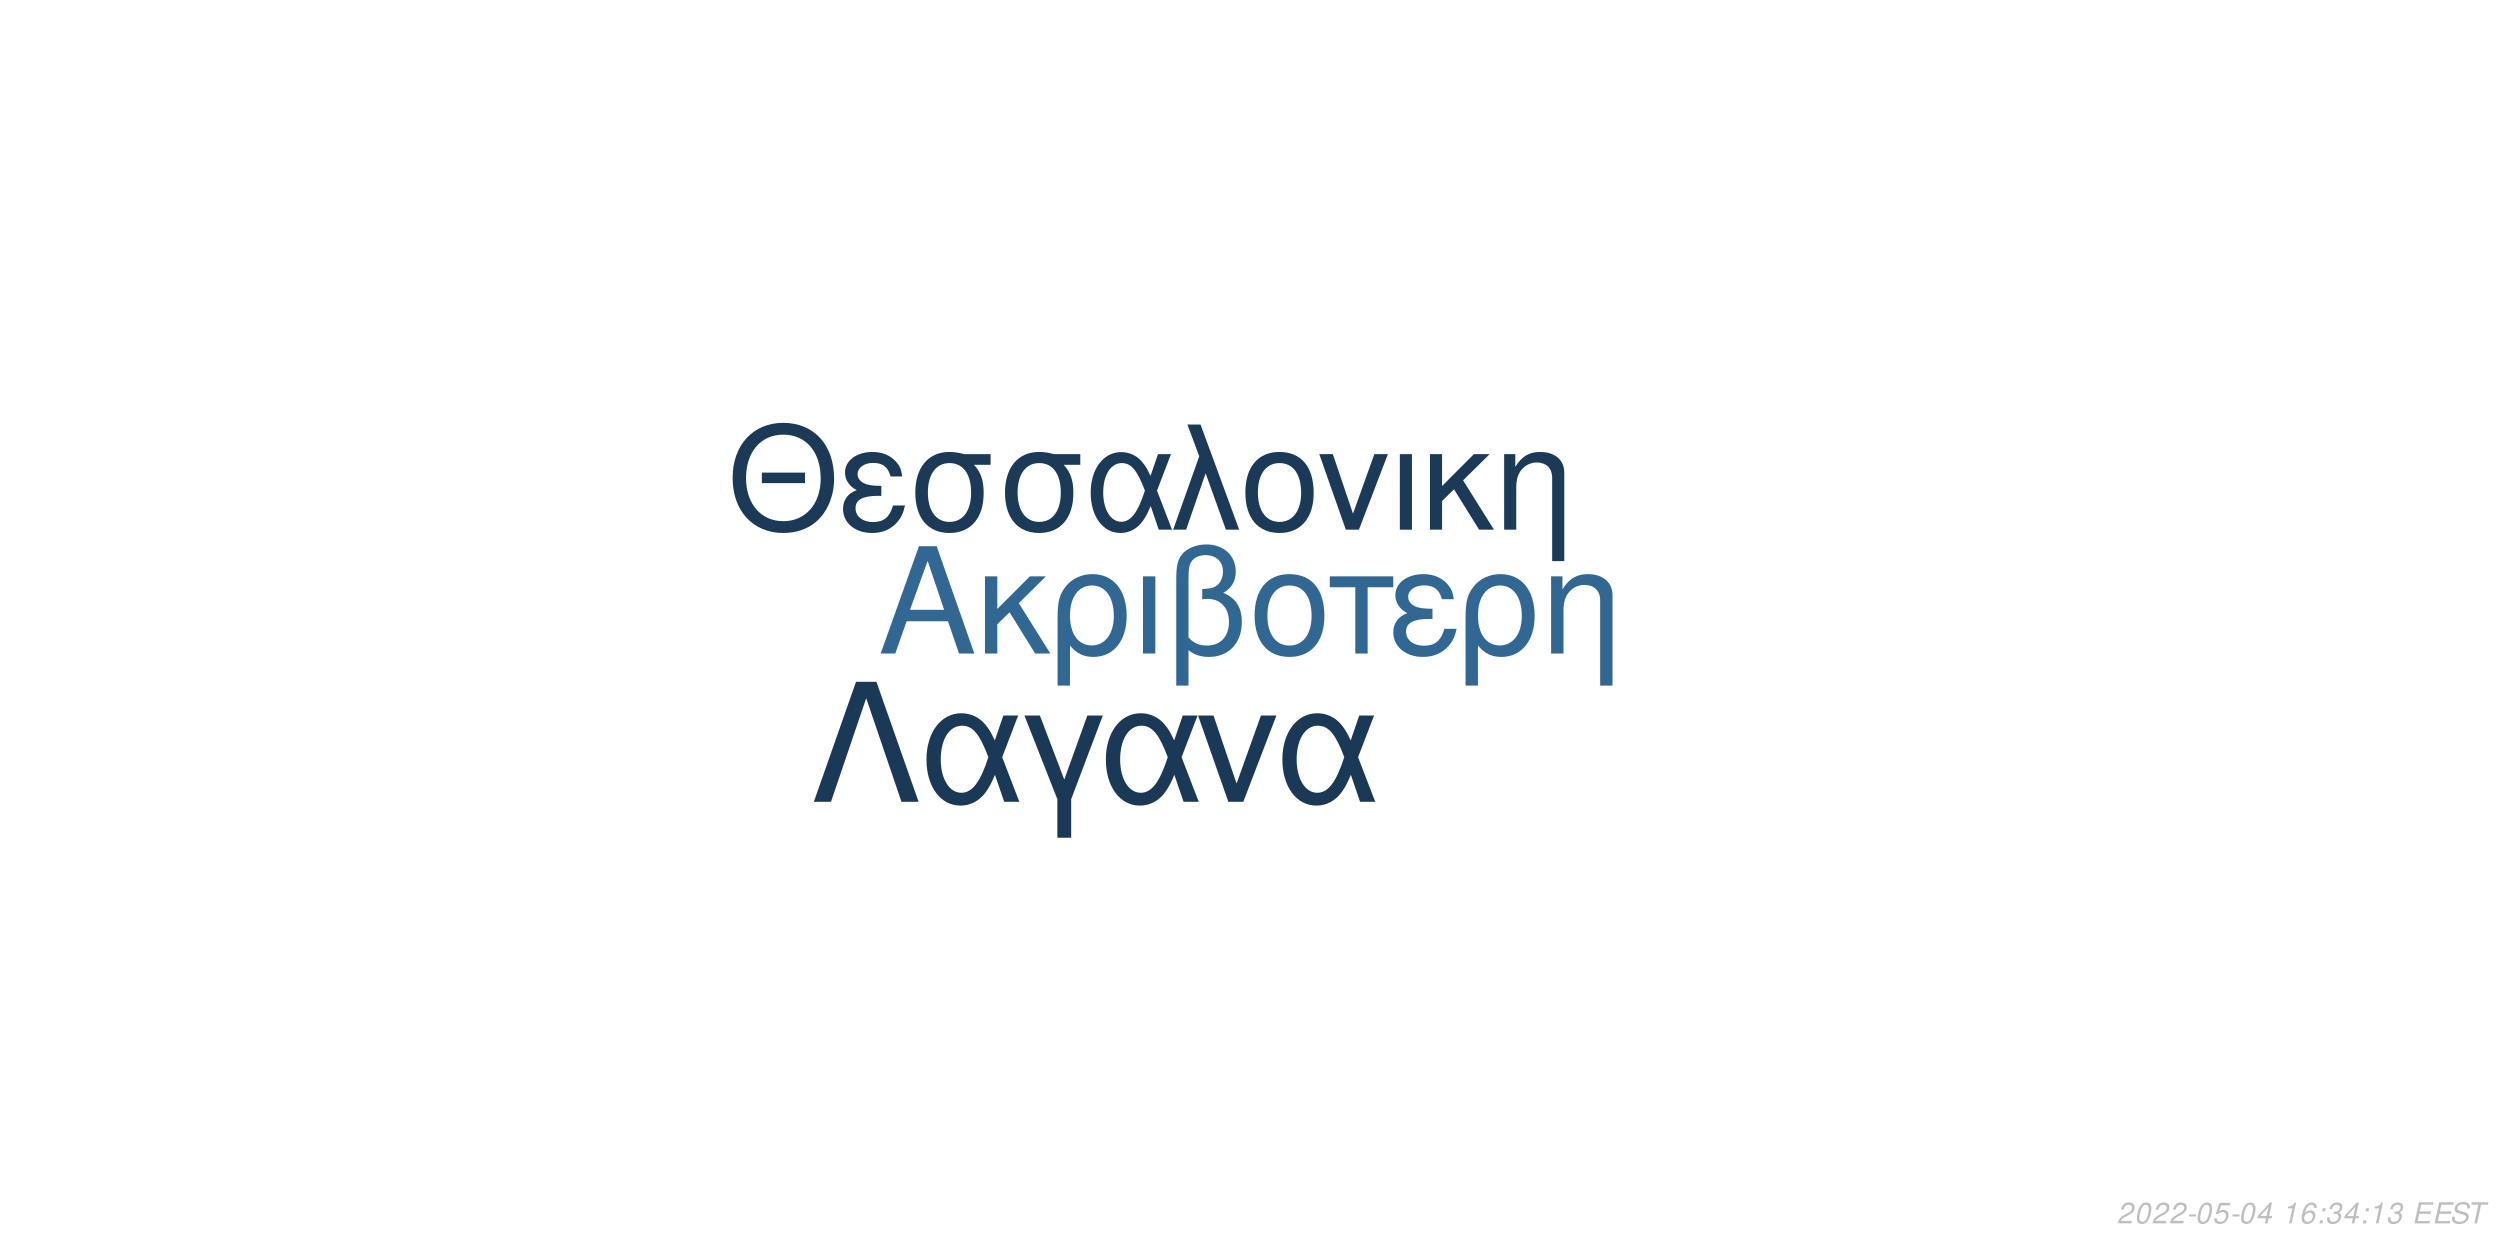
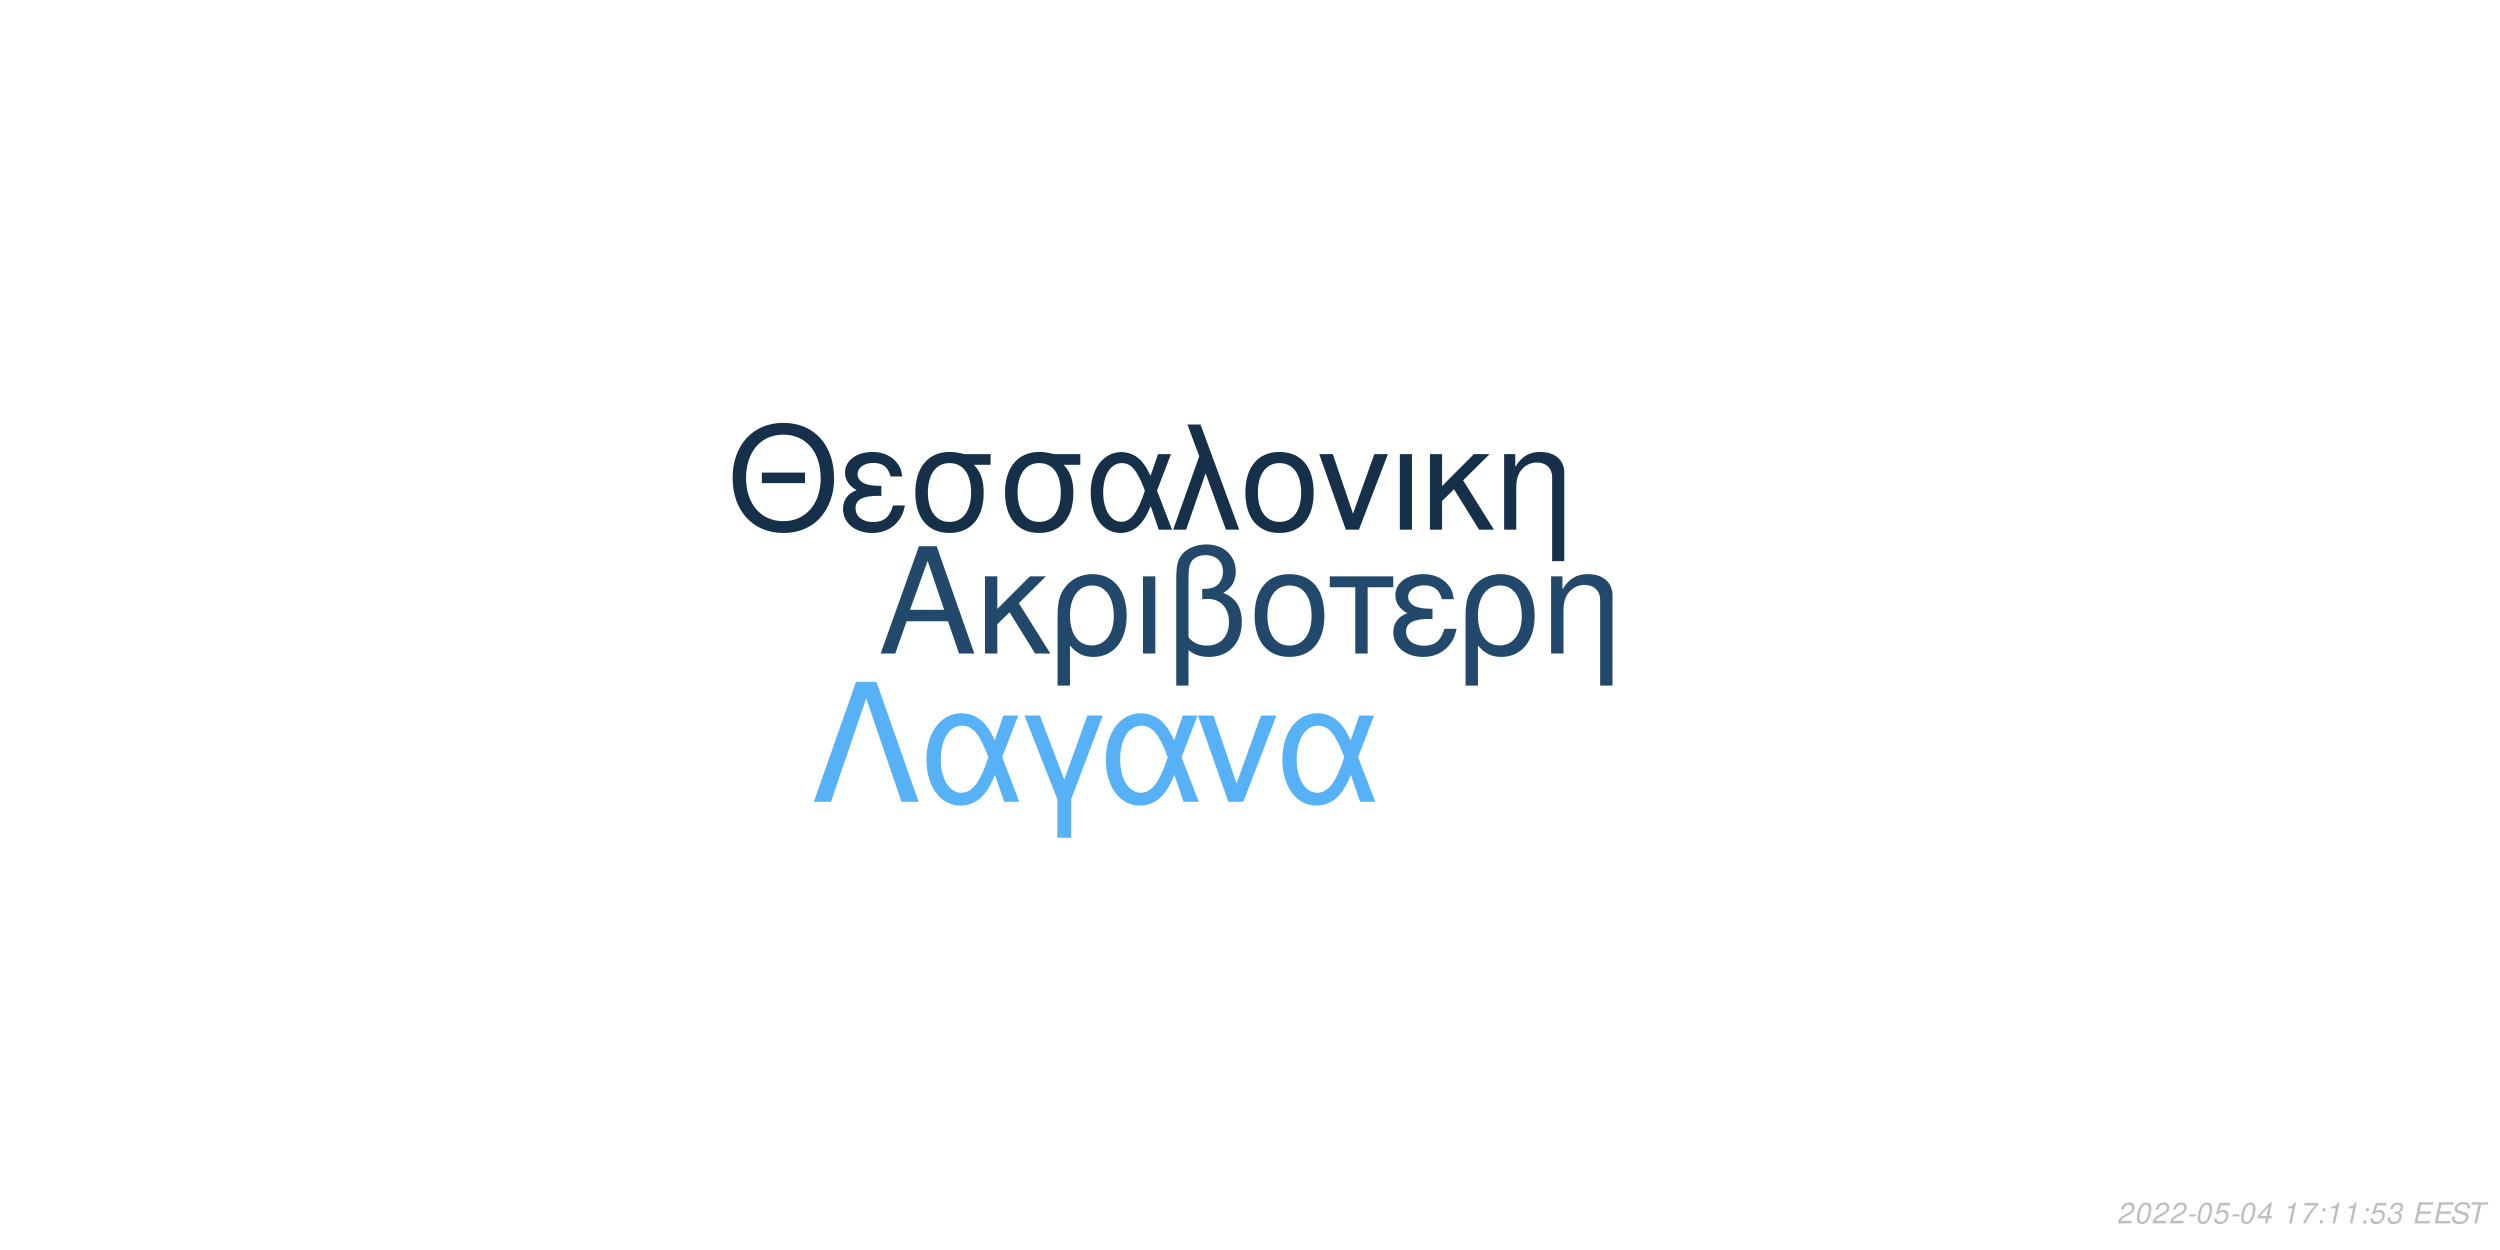
<svg xmlns="http://www.w3.org/2000/svg" xmlns:xlink="http://www.w3.org/1999/xlink" width="864pt" height="432pt" viewBox="0 0 864 432" version="1.1">
  <defs>
    <g>
      <symbol overflow="visible" id="glyph0-0">
        <path style="stroke:none;" d="" />
      </symbol>
      <symbol overflow="visible" id="glyph0-1">
        <path style="stroke:none;" d="M 24.125 -11.141 L 27.938 0 L 33.234 0 L 20.203 -37.094 L 14.094 -37.094 L 0.859 0 L 5.906 0 L 9.828 -11.141 Z M 22.797 -15.109 L 11 -15.109 L 17.094 -32.016 Z M 22.797 -15.109 " />
      </symbol>
      <symbol overflow="visible" id="glyph0-2">
        <path style="stroke:none;" d="M 7.172 -15.422 L 7.172 -26.672 L 2.906 -26.672 L 2.906 0 L 7.172 0 L 7.172 -10.125 L 11.406 -14.25 L 20.25 0 L 25.5 0 L 14.609 -17.406 L 23.969 -26.672 L 18.422 -26.672 Z M 7.172 -15.422 " />
      </symbol>
      <symbol overflow="visible" id="glyph0-3">
        <path style="stroke:none;" d="M 3 11.094 L 7.281 11.094 L 7.281 -2.797 C 9.516 -0.047 11.953 1.172 15.375 1.172 C 22.344 1.172 26.875 -4.422 26.875 -13.031 C 26.875 -21.891 22.297 -27.438 15.062 -27.438 C 11.297 -27.438 7.984 -25.906 5.797 -23.156 C 3.672 -20.516 3 -17.969 3 -12.359 Z M 14.906 -23.516 C 19.547 -23.516 22.438 -19.438 22.438 -12.922 C 22.438 -6.812 19.391 -2.797 14.812 -2.797 C 10.172 -2.797 7.281 -6.766 7.281 -13.125 C 7.281 -19.484 10.234 -23.516 14.906 -23.516 Z M 14.906 -23.516 " />
      </symbol>
      <symbol overflow="visible" id="glyph0-4">
        <path style="stroke:none;" d="M 3.516 0 L 7.781 0 L 7.781 -26.672 L 3.516 -26.672 Z M 3.516 0 " />
      </symbol>
      <symbol overflow="visible" id="glyph0-5">
        <path style="stroke:none;" d="M 4.016 11.094 L 8.25 11.094 L 8.25 -1.172 C 10.172 0.406 12.422 1.172 15.312 1.172 C 22.188 1.172 26.672 -3.609 26.672 -10.891 C 26.672 -15.984 24.578 -19.234 20.25 -20.969 C 23.109 -22.547 24.578 -25.031 24.578 -28.344 C 24.578 -33.844 20.406 -37.703 14.453 -37.703 C 10.938 -37.703 7.734 -36.391 6 -34.25 C 4.484 -32.422 4.016 -30.328 4.016 -25.391 Z M 8.25 -25.656 C 8.25 -29.359 8.5 -30.844 9.469 -32.062 C 10.375 -33.281 12.156 -34 14.094 -34 C 17.812 -34 20.156 -31.812 20.156 -28.297 C 20.156 -25.953 18.984 -23.812 17.297 -23.047 C 16.281 -22.547 15.469 -22.438 12.984 -22.297 L 12.984 -18.781 C 13.734 -18.828 14.344 -18.875 14.969 -18.875 C 19.344 -18.875 22.234 -15.719 22.234 -10.891 C 22.234 -5.906 19.281 -2.75 14.656 -2.75 C 11.953 -2.75 9.922 -3.609 8.25 -5.594 Z M 8.25 -25.656 " />
      </symbol>
      <symbol overflow="visible" id="glyph0-6">
        <path style="stroke:none;" d="M 14.094 -27.438 C 6.562 -27.438 2.094 -22.094 2.094 -13.125 C 2.094 -4.125 6.562 1.172 14.141 1.172 C 21.672 1.172 26.203 -4.172 26.203 -12.922 C 26.203 -22.188 21.828 -27.438 14.094 -27.438 Z M 14.141 -23.516 C 18.938 -23.516 21.781 -19.594 21.781 -12.984 C 21.781 -6.672 18.828 -2.75 14.141 -2.75 C 9.422 -2.75 6.516 -6.672 6.516 -13.125 C 6.516 -19.594 9.422 -23.516 14.141 -23.516 Z M 14.141 -23.516 " />
      </symbol>
      <symbol overflow="visible" id="glyph0-7">
        <path style="stroke:none;" d="M 7.891 0 L 12.156 0 L 12.156 -22.906 L 21.016 -22.906 L 21.016 -26.672 L -0.922 -26.672 L -0.922 -22.906 L 7.891 -22.906 Z M 7.891 0 " />
      </symbol>
      <symbol overflow="visible" id="glyph0-8">
        <path style="stroke:none;" d="M 14.562 -15.469 C 11.344 -15.469 9.562 -15.781 8.297 -16.438 C 6.922 -17.203 6.156 -18.328 6.156 -19.547 C 6.156 -21.891 8.453 -23.562 11.656 -23.562 C 15.062 -23.562 16.953 -22.094 17.812 -18.781 L 21.938 -18.781 C 21.578 -21.266 21.062 -22.5 19.797 -23.922 C 17.812 -26.203 14.906 -27.438 11.453 -27.438 C 5.797 -27.438 1.734 -24.375 1.734 -20.203 C 1.734 -17.609 3.156 -15.375 5.859 -13.938 C 2.797 -12.875 1.016 -10.484 1.016 -7.328 C 1.016 -2.391 5.297 1.172 11.25 1.172 C 14.969 1.172 17.906 -0.109 20.156 -2.641 C 21.578 -4.328 22.297 -5.797 22.906 -8.547 L 18.672 -8.547 C 17.5 -4.422 15.422 -2.703 11.609 -2.703 C 7.938 -2.703 5.438 -4.688 5.438 -7.578 C 5.438 -10.578 7.938 -11.953 13.484 -11.953 C 13.641 -11.953 14.094 -11.953 14.562 -11.906 Z M 14.562 -15.469 " />
      </symbol>
      <symbol overflow="visible" id="glyph0-9">
        <path style="stroke:none;" d="M 3.562 -26.672 L 3.562 0 L 7.844 0 L 7.844 -14.703 C 7.844 -17.906 8.5 -19.891 10.031 -21.531 C 11.406 -22.953 13.188 -23.719 15.062 -23.719 C 18.375 -23.719 20.516 -21.672 20.516 -18.469 L 20.516 11.094 L 24.781 11.094 L 24.781 -20.156 C 24.781 -24.578 21.469 -27.438 16.328 -27.438 C 12.359 -27.438 9.828 -25.906 7.484 -22.188 L 7.484 -26.672 Z M 3.562 -26.672 " />
      </symbol>
      <symbol overflow="visible" id="glyph1-0">
        <path style="stroke:none;" d="" />
      </symbol>
      <symbol overflow="visible" id="glyph1-1">
        <path style="stroke:none;" d="M 26.859 -19.734 L 11.953 -19.734 L 11.953 -16.094 L 26.859 -16.094 Z M 19.328 -36.922 C 8.922 -36.922 1.844 -29.25 1.844 -17.891 C 1.844 -6.484 8.875 1.141 19.391 1.141 C 23.812 1.141 27.703 -0.203 30.641 -2.688 C 34.578 -6.031 36.922 -11.656 36.922 -17.594 C 36.922 -29.297 30 -36.922 19.328 -36.922 Z M 19.328 -32.844 C 27.203 -32.844 32.281 -26.906 32.281 -17.688 C 32.281 -8.922 27.062 -2.938 19.391 -2.938 C 11.609 -2.938 6.484 -8.922 6.484 -17.891 C 6.484 -26.859 11.609 -32.844 19.328 -32.844 Z M 19.328 -32.844 " />
      </symbol>
      <symbol overflow="visible" id="glyph1-2">
        <path style="stroke:none;" d="M 14.25 -15.141 C 11.109 -15.141 9.375 -15.453 8.125 -16.094 C 6.781 -16.844 6.031 -17.938 6.031 -19.141 C 6.031 -21.422 8.266 -23.078 11.406 -23.078 C 14.75 -23.078 16.594 -21.625 17.438 -18.391 L 21.469 -18.391 C 21.125 -20.828 20.625 -22.031 19.391 -23.422 C 17.438 -25.656 14.594 -26.859 11.219 -26.859 C 5.688 -26.859 1.688 -23.875 1.688 -19.781 C 1.688 -17.234 3.094 -15.047 5.734 -13.656 C 2.734 -12.609 1 -10.266 1 -7.172 C 1 -2.344 5.188 1.141 11.016 1.141 C 14.656 1.141 17.547 -0.094 19.734 -2.594 C 21.125 -4.234 21.828 -5.688 22.422 -8.375 L 18.281 -8.375 C 17.141 -4.328 15.094 -2.641 11.359 -2.641 C 7.766 -2.641 5.328 -4.578 5.328 -7.422 C 5.328 -10.359 7.766 -11.703 13.203 -11.703 C 13.359 -11.703 13.797 -11.703 14.25 -11.656 Z M 14.25 -15.141 " />
      </symbol>
      <symbol overflow="visible" id="glyph1-3">
        <path style="stroke:none;" d="M 29 -26.109 L 19.938 -26.109 C 17.594 -26.703 16.438 -26.859 14.703 -26.859 C 7.469 -26.859 2.984 -21.469 2.984 -12.859 C 2.984 -4.031 7.375 1.141 14.797 1.141 C 22.172 1.141 26.609 -4.078 26.609 -12.656 C 26.609 -17.047 25.656 -19.828 23.266 -22.422 L 29 -22.422 Z M 14.797 -23.016 C 19.531 -23.016 22.266 -19.234 22.266 -12.75 C 22.266 -6.531 19.438 -2.688 14.797 -2.688 C 10.172 -2.688 7.328 -6.531 7.328 -12.859 C 7.328 -19.188 10.172 -23.016 14.797 -23.016 Z M 14.797 -23.016 " />
      </symbol>
      <symbol overflow="visible" id="glyph1-4">
        <path style="stroke:none;" d="M 29.344 -26.109 L 24.859 -26.109 L 22.266 -18.578 C 21.125 -21.031 20.484 -22.125 19.328 -23.469 C 17.547 -25.609 14.906 -26.812 12.156 -26.812 C 5.984 -26.812 1.594 -20.984 1.594 -12.812 C 1.594 -4.578 5.828 1.141 11.906 1.141 C 14.953 1.141 17.734 -0.344 19.625 -3.047 C 20.672 -4.531 21.281 -5.688 22.328 -8.172 L 25.109 0 L 29.703 0 L 24.516 -13.5 Z M 20.328 -13.5 C 17.891 -5.922 15.453 -2.734 12.156 -2.734 C 8.516 -2.734 5.922 -6.922 5.922 -12.812 C 5.922 -18.938 8.516 -23.016 12.359 -23.016 C 15.594 -23.016 17.688 -20.531 20.328 -13.5 Z M 20.328 -13.5 " />
      </symbol>
      <symbol overflow="visible" id="glyph1-5">
        <path style="stroke:none;" d="M 1.094 0 L 5.578 0 L 12.312 -19.484 L 19.328 0 L 23.922 0 L 10.562 -36.328 L 6.031 -36.328 L 10.109 -25.359 Z M 1.094 0 " />
      </symbol>
      <symbol overflow="visible" id="glyph1-6">
        <path style="stroke:none;" d="M 13.797 -26.859 C 6.422 -26.859 2.047 -21.625 2.047 -12.859 C 2.047 -4.031 6.422 1.141 13.859 1.141 C 21.234 1.141 25.656 -4.078 25.656 -12.656 C 25.656 -21.719 21.375 -26.859 13.797 -26.859 Z M 13.859 -23.016 C 18.531 -23.016 21.328 -19.188 21.328 -12.703 C 21.328 -6.531 18.438 -2.688 13.859 -2.688 C 9.219 -2.688 6.375 -6.531 6.375 -12.859 C 6.375 -19.188 9.219 -23.016 13.859 -23.016 Z M 13.859 -23.016 " />
      </symbol>
      <symbol overflow="visible" id="glyph1-7">
        <path style="stroke:none;" d="M 14.297 0 L 24.312 -26.109 L 19.625 -26.109 L 12.25 -5.531 L 5.281 -26.109 L 0.594 -26.109 L 9.766 0 Z M 14.297 0 " />
      </symbol>
      <symbol overflow="visible" id="glyph1-8">
        <path style="stroke:none;" d="M 3.438 0 L 7.625 0 L 7.625 -26.109 L 3.438 -26.109 Z M 3.438 0 " />
      </symbol>
      <symbol overflow="visible" id="glyph1-9">
        <path style="stroke:none;" d="M 7.031 -15.094 L 7.031 -26.109 L 2.844 -26.109 L 2.844 0 L 7.031 0 L 7.031 -9.922 L 11.156 -13.953 L 19.828 0 L 24.969 0 L 14.297 -17.047 L 23.469 -26.109 L 18.031 -26.109 Z M 7.031 -15.094 " />
      </symbol>
      <symbol overflow="visible" id="glyph1-10">
        <path style="stroke:none;" d="M 3.484 -26.109 L 3.484 0 L 7.672 0 L 7.672 -14.406 C 7.672 -17.547 8.328 -19.484 9.812 -21.078 C 11.156 -22.469 12.906 -23.219 14.75 -23.219 C 17.984 -23.219 20.078 -21.234 20.078 -18.094 L 20.078 10.859 L 24.266 10.859 L 24.266 -19.734 C 24.266 -24.062 21.031 -26.859 16 -26.859 C 12.109 -26.859 9.609 -25.359 7.328 -21.719 L 7.328 -26.109 Z M 3.484 -26.109 " />
      </symbol>
      <symbol overflow="visible" id="glyph2-0">
        <path style="stroke:none;" d="" />
      </symbol>
      <symbol overflow="visible" id="glyph2-1">
        <path style="stroke:none;" d="M 22.531 -41.484 L 15.484 -41.484 L 0.906 0 L 6.828 0 L 19 -35.797 L 31.188 0 L 37.109 0 Z M 22.531 -41.484 " />
      </symbol>
      <symbol overflow="visible" id="glyph2-2">
        <path style="stroke:none;" d="M 33.516 -29.812 L 28.391 -29.812 L 25.438 -21.219 C 24.125 -24.016 23.391 -25.266 22.078 -26.797 C 20.031 -29.25 17.016 -30.609 13.891 -30.609 C 6.828 -30.609 1.828 -23.953 1.828 -14.625 C 1.828 -5.234 6.656 1.312 13.594 1.312 C 17.078 1.312 20.266 -0.391 22.422 -3.469 C 23.609 -5.172 24.297 -6.484 25.5 -9.328 L 28.688 0 L 33.922 0 L 28 -15.422 Z M 23.219 -15.422 C 20.422 -6.766 17.641 -3.125 13.891 -3.125 C 9.734 -3.125 6.766 -7.906 6.766 -14.625 C 6.766 -21.625 9.734 -26.297 14.109 -26.297 C 17.812 -26.297 20.203 -23.453 23.219 -15.422 Z M 23.219 -15.422 " />
      </symbol>
      <symbol overflow="visible" id="glyph2-3">
        <path style="stroke:none;" d="M 12.062 12.406 L 16.844 12.406 L 16.844 -0.906 L 27.766 -29.812 L 22.422 -29.812 L 14.453 -7.688 L 6.031 -29.812 L 0.688 -29.812 L 12.062 -0.906 Z M 12.062 12.406 " />
      </symbol>
      <symbol overflow="visible" id="glyph2-4">
        <path style="stroke:none;" d="M 16.328 0 L 27.766 -29.812 L 22.422 -29.812 L 14 -6.312 L 6.031 -29.812 L 0.688 -29.812 L 11.156 0 Z M 16.328 0 " />
      </symbol>
      <symbol overflow="visible" id="glyph3-0">
        <path style="stroke:none;" d="" />
      </symbol>
      <symbol overflow="visible" id="glyph3-1">
        <path style="stroke:none;" d="M 5.234 -0.875 L 1.469 -0.875 C 1.641 -1.375 2.203 -1.891 3.109 -2.344 L 4.234 -2.938 C 5.562 -3.625 6.219 -4.469 6.219 -5.484 C 6.219 -5.938 6.062 -6.359 5.797 -6.656 C 5.469 -7.047 4.984 -7.234 4.312 -7.234 C 2.766 -7.234 1.891 -6.453 1.484 -4.734 L 2.375 -4.734 C 2.484 -5.188 2.609 -5.484 2.797 -5.75 C 3.094 -6.203 3.609 -6.453 4.188 -6.453 C 4.891 -6.453 5.344 -6.031 5.344 -5.375 C 5.344 -4.703 4.859 -4.094 4.016 -3.656 L 2.984 -3.125 C 1.234 -2.188 0.797 -1.656 0.344 -0.016 L 5.047 -0.016 Z M 5.234 -0.875 " />
      </symbol>
      <symbol overflow="visible" id="glyph3-2">
        <path style="stroke:none;" d="M 4.203 -7.234 C 3.375 -7.234 2.688 -6.812 2.125 -5.984 C 1.484 -5.047 0.984 -3.188 0.984 -1.734 C 0.984 -1.109 1.172 -0.562 1.484 -0.266 C 1.797 0.047 2.281 0.234 2.766 0.234 C 3.625 0.234 4.281 -0.156 4.859 -1.016 C 5.516 -1.953 6 -3.797 6 -5.266 C 6 -6.5 5.328 -7.234 4.203 -7.234 Z M 4.094 -6.453 C 4.734 -6.453 5.125 -5.984 5.125 -5.156 C 5.125 -4.203 4.781 -2.625 4.406 -1.812 C 3.984 -0.938 3.516 -0.547 2.875 -0.547 C 2.25 -0.547 1.875 -1.031 1.875 -1.828 C 1.875 -2.797 2.203 -4.344 2.594 -5.203 C 2.984 -6.047 3.453 -6.453 4.094 -6.453 Z M 4.094 -6.453 " />
      </symbol>
      <symbol overflow="visible" id="glyph3-3">
        <path style="stroke:none;" d="M 3.516 -3.125 L 1.125 -3.125 L 0.969 -2.406 L 3.359 -2.406 Z M 3.516 -3.125 " />
      </symbol>
      <symbol overflow="visible" id="glyph3-4">
        <path style="stroke:none;" d="M 6.297 -7.094 L 2.594 -7.094 L 1.234 -3.234 L 2.047 -3.234 C 2.656 -3.766 2.938 -3.906 3.531 -3.906 C 4.328 -3.906 4.797 -3.453 4.797 -2.688 C 4.797 -1.438 3.969 -0.547 2.828 -0.547 C 2.031 -0.547 1.609 -0.938 1.578 -1.734 L 0.703 -1.734 L 0.703 -1.516 C 0.703 -0.938 0.844 -0.547 1.188 -0.266 C 1.562 0.062 2.078 0.234 2.703 0.234 C 3.656 0.234 4.391 -0.156 4.984 -0.922 C 5.422 -1.5 5.672 -2.234 5.672 -2.953 C 5.672 -4 4.938 -4.672 3.812 -4.672 C 3.328 -4.672 2.906 -4.547 2.406 -4.234 L 3.109 -6.219 L 6.109 -6.219 Z M 6.297 -7.094 " />
      </symbol>
      <symbol overflow="visible" id="glyph3-5">
        <path style="stroke:none;" d="M 3.625 -1.75 L 3.266 0 L 4.141 0 L 4.516 -1.75 L 5.562 -1.75 L 5.734 -2.531 L 4.688 -2.531 L 5.688 -7.234 L 5.016 -7.234 L 0.844 -2.672 L 0.641 -1.75 Z M 3.797 -2.531 L 1.594 -2.531 L 4.469 -5.703 Z M 3.797 -2.531 " />
      </symbol>
      <symbol overflow="visible" id="glyph3-6">
        <path style="stroke:none;" d="" />
      </symbol>
      <symbol overflow="visible" id="glyph3-7">
        <path style="stroke:none;" d="M 3.703 -5.188 L 2.594 0 L 3.469 0 L 5.016 -7.234 L 4.438 -7.234 C 3.906 -6.156 3.688 -6.016 2.234 -5.812 L 2.109 -5.188 Z M 3.703 -5.188 " />
      </symbol>
      <symbol overflow="visible" id="glyph3-8">
-         <path style="stroke:none;" d="M 6.125 -5.344 L 6.141 -5.625 C 6.141 -6.609 5.453 -7.234 4.391 -7.234 C 3.438 -7.234 2.641 -6.719 2.016 -5.703 C 1.422 -4.781 0.938 -2.953 0.938 -1.688 C 0.938 -0.516 1.688 0.234 2.859 0.234 C 3.703 0.234 4.438 -0.156 5 -0.875 C 5.406 -1.422 5.672 -2.156 5.672 -2.766 C 5.672 -3.812 4.969 -4.5 3.906 -4.5 C 3.234 -4.5 2.672 -4.234 2.094 -3.625 C 2.406 -5.375 3.234 -6.453 4.25 -6.453 C 4.703 -6.453 5.062 -6.234 5.172 -5.844 C 5.203 -5.719 5.234 -5.578 5.25 -5.344 Z M 3.656 -3.734 C 4.344 -3.734 4.797 -3.281 4.797 -2.625 C 4.797 -1.469 3.984 -0.547 2.984 -0.547 C 2.297 -0.547 1.812 -1.047 1.812 -1.766 C 1.812 -2.859 2.625 -3.734 3.656 -3.734 Z M 3.656 -3.734 " />
+         <path style="stroke:none;" d="M 6.703 -7.094 L 1.953 -7.094 L 1.766 -6.219 L 5.594 -6.219 C 3.344 -3.688 2.266 -2.109 1.375 0 L 2.344 0 C 3.031 -1.906 4.828 -4.594 6.547 -6.281 Z M 6.703 -7.094 " />
      </symbol>
      <symbol overflow="visible" id="glyph3-9">
        <path style="stroke:none;" d="M 2.359 -1.031 L 1.312 -1.031 L 1.094 0 L 2.141 0 Z M 3.266 -5.234 L 2.219 -5.234 L 2 -4.203 L 3.047 -4.203 Z M 3.266 -5.234 " />
      </symbol>
      <symbol overflow="visible" id="glyph3-10">
        <path style="stroke:none;" d="M 2.922 -3.312 C 3.125 -3.344 3.234 -3.344 3.375 -3.344 C 4.203 -3.344 4.688 -3 4.688 -2.406 C 4.688 -1.312 3.906 -0.547 2.781 -0.547 C 2.047 -0.547 1.594 -0.938 1.594 -1.562 C 1.594 -1.719 1.609 -1.844 1.656 -2.094 L 0.766 -2.094 C 0.734 -1.797 0.719 -1.641 0.719 -1.469 C 0.719 -0.375 1.406 0.234 2.641 0.234 C 3.547 0.234 4.297 -0.078 4.812 -0.656 C 5.266 -1.156 5.562 -1.875 5.562 -2.547 C 5.562 -3.125 5.344 -3.453 4.797 -3.734 C 5.641 -4.234 6.016 -4.844 6.016 -5.734 C 6.016 -6.656 5.312 -7.234 4.203 -7.234 C 3.375 -7.234 2.672 -6.938 2.188 -6.375 C 1.891 -6.031 1.703 -5.641 1.516 -4.906 L 2.391 -4.906 C 2.5 -5.359 2.594 -5.594 2.734 -5.812 C 3.047 -6.234 3.516 -6.453 4.078 -6.453 C 4.734 -6.453 5.141 -6.125 5.141 -5.578 C 5.141 -5.188 5.016 -4.797 4.797 -4.547 C 4.516 -4.234 4 -4.062 3.266 -4.062 L 3.078 -4.062 Z M 2.922 -3.312 " />
      </symbol>
      <symbol overflow="visible" id="glyph3-11">
        <path style="stroke:none;" d="M 2.547 -3.312 L 6.5 -3.312 L 6.688 -4.141 L 2.719 -4.141 L 3.219 -6.469 L 7.344 -6.469 L 7.516 -7.297 L 2.453 -7.297 L 0.906 0 L 6.125 0 L 6.297 -0.812 L 2.016 -0.812 Z M 2.547 -3.312 " />
      </symbol>
      <symbol overflow="visible" id="glyph3-12">
        <path style="stroke:none;" d="M 7.062 -5.156 C 7.125 -5.438 7.141 -5.562 7.141 -5.703 C 7.141 -6.156 6.938 -6.594 6.594 -6.891 C 6.188 -7.25 5.656 -7.406 4.875 -7.406 C 3.844 -7.406 3.047 -7.125 2.5 -6.562 C 2.094 -6.141 1.781 -5.438 1.781 -4.922 C 1.781 -4.297 2.219 -3.766 2.891 -3.562 L 4.594 -3.094 C 5.406 -2.859 5.734 -2.578 5.734 -2.094 C 5.734 -1.781 5.547 -1.406 5.266 -1.141 C 4.844 -0.766 4.266 -0.578 3.453 -0.578 C 2.328 -0.578 1.812 -0.984 1.812 -1.906 C 1.812 -2.047 1.812 -2.125 1.844 -2.312 L 0.984 -2.312 C 0.906 -2.062 0.891 -1.906 0.891 -1.688 C 0.891 -0.484 1.797 0.234 3.297 0.234 C 4.359 0.234 5.234 -0.062 5.812 -0.609 C 6.344 -1.078 6.688 -1.797 6.688 -2.375 C 6.688 -2.641 6.609 -2.906 6.453 -3.156 C 6.234 -3.5 5.938 -3.703 5.469 -3.828 L 3.75 -4.312 C 2.984 -4.547 2.734 -4.734 2.734 -5.188 C 2.734 -5.547 2.875 -5.844 3.188 -6.109 C 3.547 -6.438 4.031 -6.594 4.703 -6.594 C 5.266 -6.594 5.688 -6.484 5.906 -6.297 C 6.094 -6.125 6.219 -5.797 6.219 -5.516 C 6.219 -5.422 6.203 -5.344 6.188 -5.156 Z M 7.062 -5.156 " />
      </symbol>
      <symbol overflow="visible" id="glyph3-13">
        <path style="stroke:none;" d="M 4.938 -6.469 L 7.312 -6.469 L 7.484 -7.297 L 1.75 -7.297 L 1.578 -6.469 L 3.984 -6.469 L 2.609 0 L 3.547 0 Z M 4.938 -6.469 " />
      </symbol>
    </g>
  </defs>
  <g id="surface1">
    <rect x="0" y="0" width="864" height="432" style="fill:rgb(100%,100%,100%);fill-opacity:1;stroke:none;" />
-     <g style="fill:rgb(19.216%,40.392%,57.647%);fill-opacity:1;">
+     <g style="fill:rgb(13.333%,28.235%,41.961%);fill-opacity:1;">
      <use xlink:href="#glyph0-1" x="303.5" y="225.861" />
      <use xlink:href="#glyph0-2" x="337.5" y="225.861" />
      <use xlink:href="#glyph0-3" x="362.5" y="225.861" />
      <use xlink:href="#glyph0-4" x="391.5" y="225.861" />
      <use xlink:href="#glyph0-5" x="402.5" y="225.861" />
      <use xlink:href="#glyph0-6" x="431.5" y="225.861" />
      <use xlink:href="#glyph0-7" x="460.5" y="225.861" />
      <use xlink:href="#glyph0-8" x="480.5" y="225.861" />
      <use xlink:href="#glyph0-3" x="503.5" y="225.861" />
      <use xlink:href="#glyph0-9" x="532.5" y="225.861" />
    </g>
-     <g style="fill:rgb(10.588%,22.745%,34.51%);fill-opacity:1;">
+     <g style="fill:rgb(8.627%,18.824%,29.02%);fill-opacity:1;">
      <use xlink:href="#glyph1-1" x="251.348" y="183.058" />
      <use xlink:href="#glyph1-2" x="290.348" y="183.058" />
      <use xlink:href="#glyph1-3" x="313.348" y="183.058" />
      <use xlink:href="#glyph1-3" x="344.348" y="183.058" />
      <use xlink:href="#glyph1-4" x="375.348" y="183.058" />
      <use xlink:href="#glyph1-5" x="404.348" y="183.058" />
      <use xlink:href="#glyph1-6" x="428.348" y="183.058" />
      <use xlink:href="#glyph1-7" x="455.348" y="183.058" />
      <use xlink:href="#glyph1-8" x="480.348" y="183.058" />
      <use xlink:href="#glyph1-9" x="491.348" y="183.058" />
      <use xlink:href="#glyph1-10" x="516.348" y="183.058" />
    </g>
-     <g style="fill:rgb(10.196%,22.353%,34.118%);fill-opacity:1;">
+     <g style="fill:rgb(33.725%,69.412%,96.863%);fill-opacity:1;">
      <use xlink:href="#glyph2-1" x="280.359" y="277.105" />
      <use xlink:href="#glyph2-2" x="318.359" y="277.105" />
      <use xlink:href="#glyph2-3" x="353.359" y="277.105" />
      <use xlink:href="#glyph2-2" x="380.359" y="277.105" />
      <use xlink:href="#glyph2-4" x="413.359" y="277.105" />
      <use xlink:href="#glyph2-2" x="441.359" y="277.105" />
    </g>
    <g style="fill:rgb(74.51%,74.51%,74.51%);fill-opacity:1;">
      <use xlink:href="#glyph3-1" x="731.52" y="422.81" />
      <use xlink:href="#glyph3-2" x="737.52" y="422.81" />
      <use xlink:href="#glyph3-1" x="743.52" y="422.81" />
      <use xlink:href="#glyph3-1" x="749.52" y="422.81" />
      <use xlink:href="#glyph3-3" x="755.52" y="422.81" />
      <use xlink:href="#glyph3-2" x="758.52" y="422.81" />
      <use xlink:href="#glyph3-4" x="764.52" y="422.81" />
      <use xlink:href="#glyph3-3" x="770.52" y="422.81" />
      <use xlink:href="#glyph3-2" x="773.52" y="422.81" />
      <use xlink:href="#glyph3-5" x="779.52" y="422.81" />
      <use xlink:href="#glyph3-6" x="785.52" y="422.81" />
      <use xlink:href="#glyph3-7" x="788.52" y="422.81" />
      <use xlink:href="#glyph3-8" x="794.52" y="422.81" />
      <use xlink:href="#glyph3-9" x="800.52" y="422.81" />
-       <use xlink:href="#glyph3-10" x="803.52" y="422.81" />
-       <use xlink:href="#glyph3-5" x="809.52" y="422.81" />
+       <use xlink:href="#glyph3-7" x="803.52" y="422.81" />
+       <use xlink:href="#glyph3-7" x="809.52" y="422.81" />
      <use xlink:href="#glyph3-9" x="815.52" y="422.81" />
-       <use xlink:href="#glyph3-7" x="818.52" y="422.81" />
+       <use xlink:href="#glyph3-4" x="818.52" y="422.81" />
      <use xlink:href="#glyph3-10" x="824.52" y="422.81" />
      <use xlink:href="#glyph3-6" x="830.52" y="422.81" />
      <use xlink:href="#glyph3-11" x="833.52" y="422.81" />
      <use xlink:href="#glyph3-11" x="840.52" y="422.81" />
      <use xlink:href="#glyph3-12" x="846.52" y="422.81" />
      <use xlink:href="#glyph3-13" x="852.52" y="422.81" />
    </g>
  </g>
</svg>
